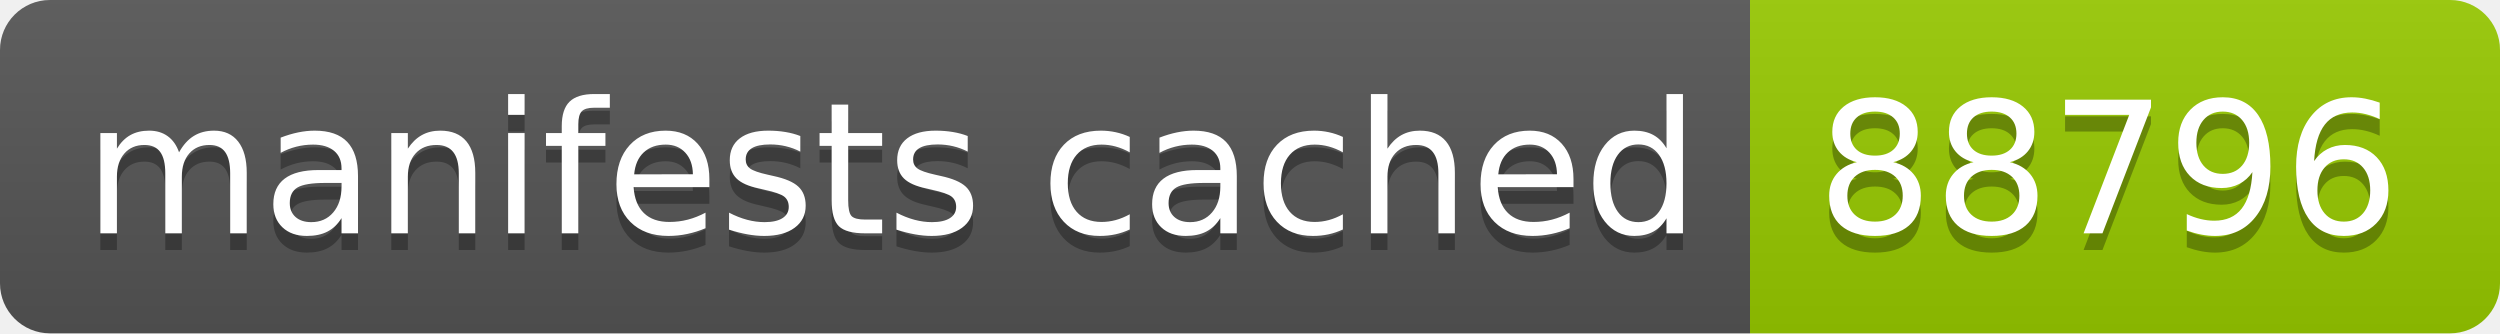
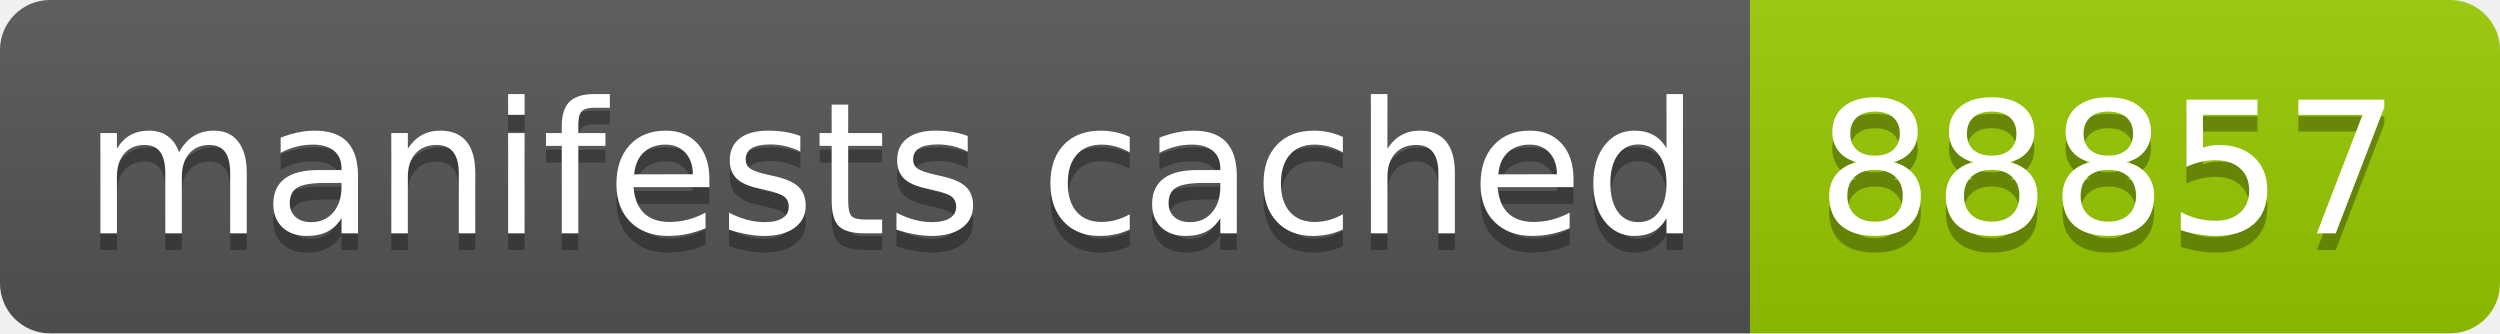
- <svg xmlns="http://www.w3.org/2000/svg" width="150" height="20" role="img" aria-label="manifests cached: 88796">
+ <svg xmlns="http://www.w3.org/2000/svg" width="150" height="20" role="img" aria-label="manifests cached: 88857">
  <linearGradient id="s" x2="0" y2="100%">
    <stop offset="0" stop-color="#bbb" stop-opacity=".1" />
    <stop offset="1" stop-opacity=".1" />
  </linearGradient>
  <clipPath id="r">
    <rect width="150" height="20" rx="3" fill="#fff" />
  </clipPath>
  <g clip-path="url(#r)">
    <rect width="105" height="20" fill="#555" />
    <rect x="105" width="45" height="20" fill="#97ca00" />
    <rect width="150" height="20" fill="url(#s)" />
  </g>
  <g fill="#fff" text-anchor="middle" font-family="Verdana,Geneva,DejaVu Sans,sans-serif" text-rendering="geometricPrecision" font-size="110">
    <text aria-hidden="true" x="535" y="150" fill="#010101" fill-opacity=".3" transform="scale(.1)" textLength="950">manifests cached</text>
    <text x="535" y="140" transform="scale(.1)" fill="#fff" textLength="950">manifests cached</text>
-     <text aria-hidden="true" x="1265" y="150" fill="#010101" fill-opacity=".3" transform="scale(.1)" textLength="350">88796</text>
-     <text x="1265" y="140" transform="scale(.1)" fill="#fff" textLength="350">88796</text>
+     <text aria-hidden="true" x="1265" y="150" fill="#010101" fill-opacity=".3" transform="scale(.1)" textLength="350">88857</text>
+     <text x="1265" y="140" transform="scale(.1)" fill="#fff" textLength="350">88857</text>
  </g>
</svg>
